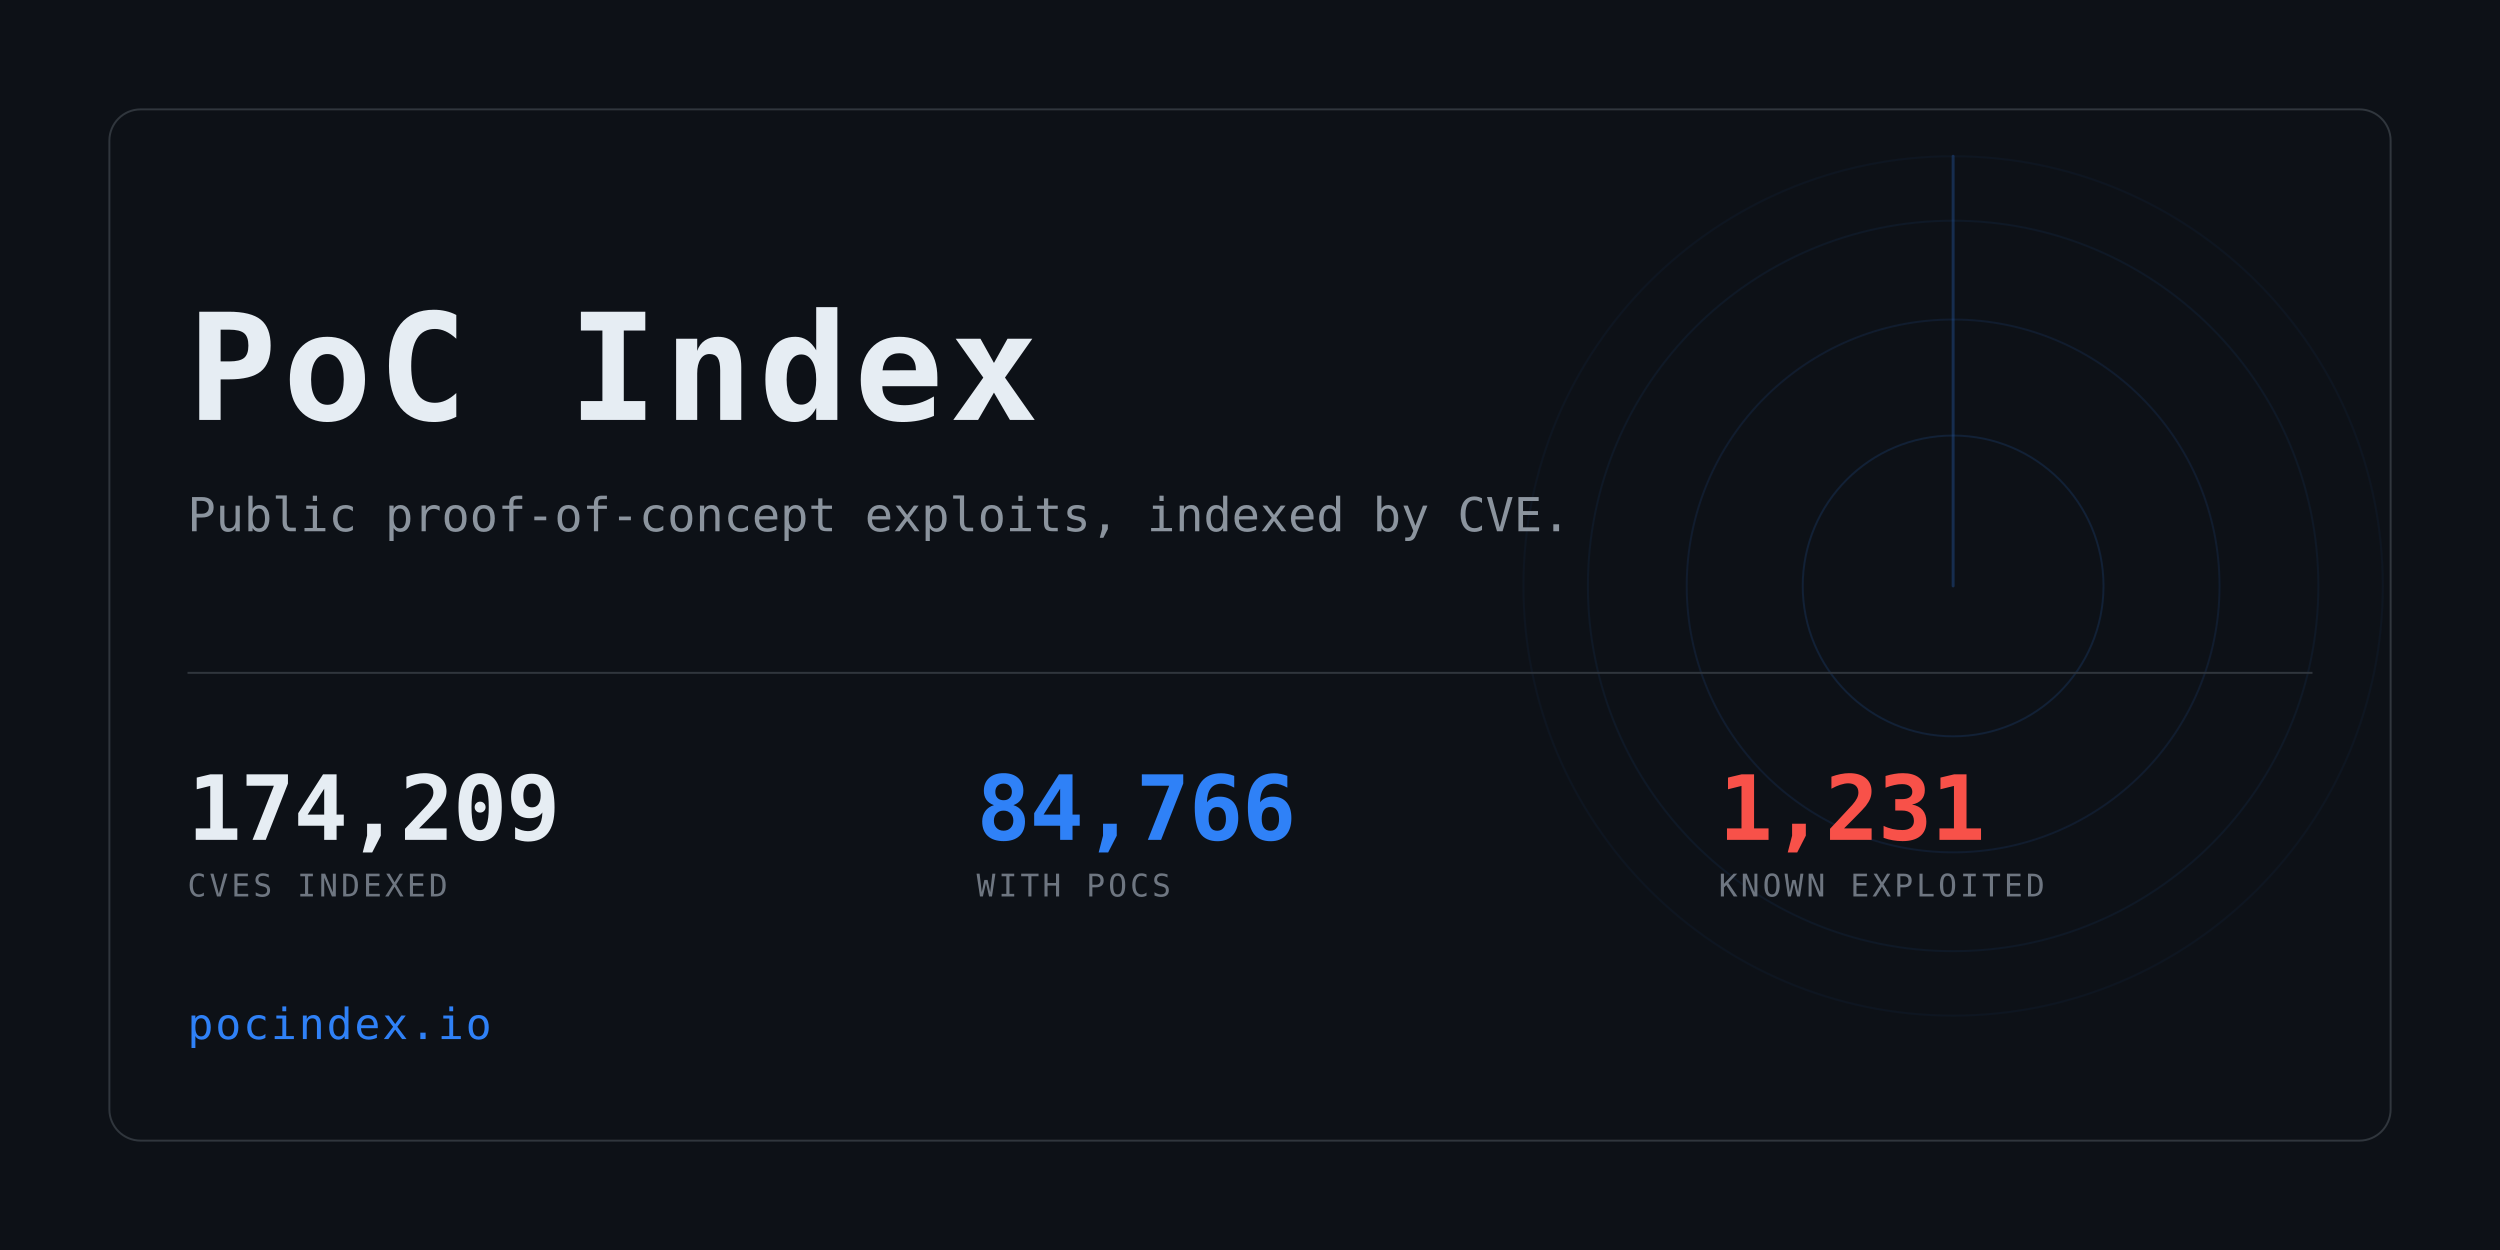
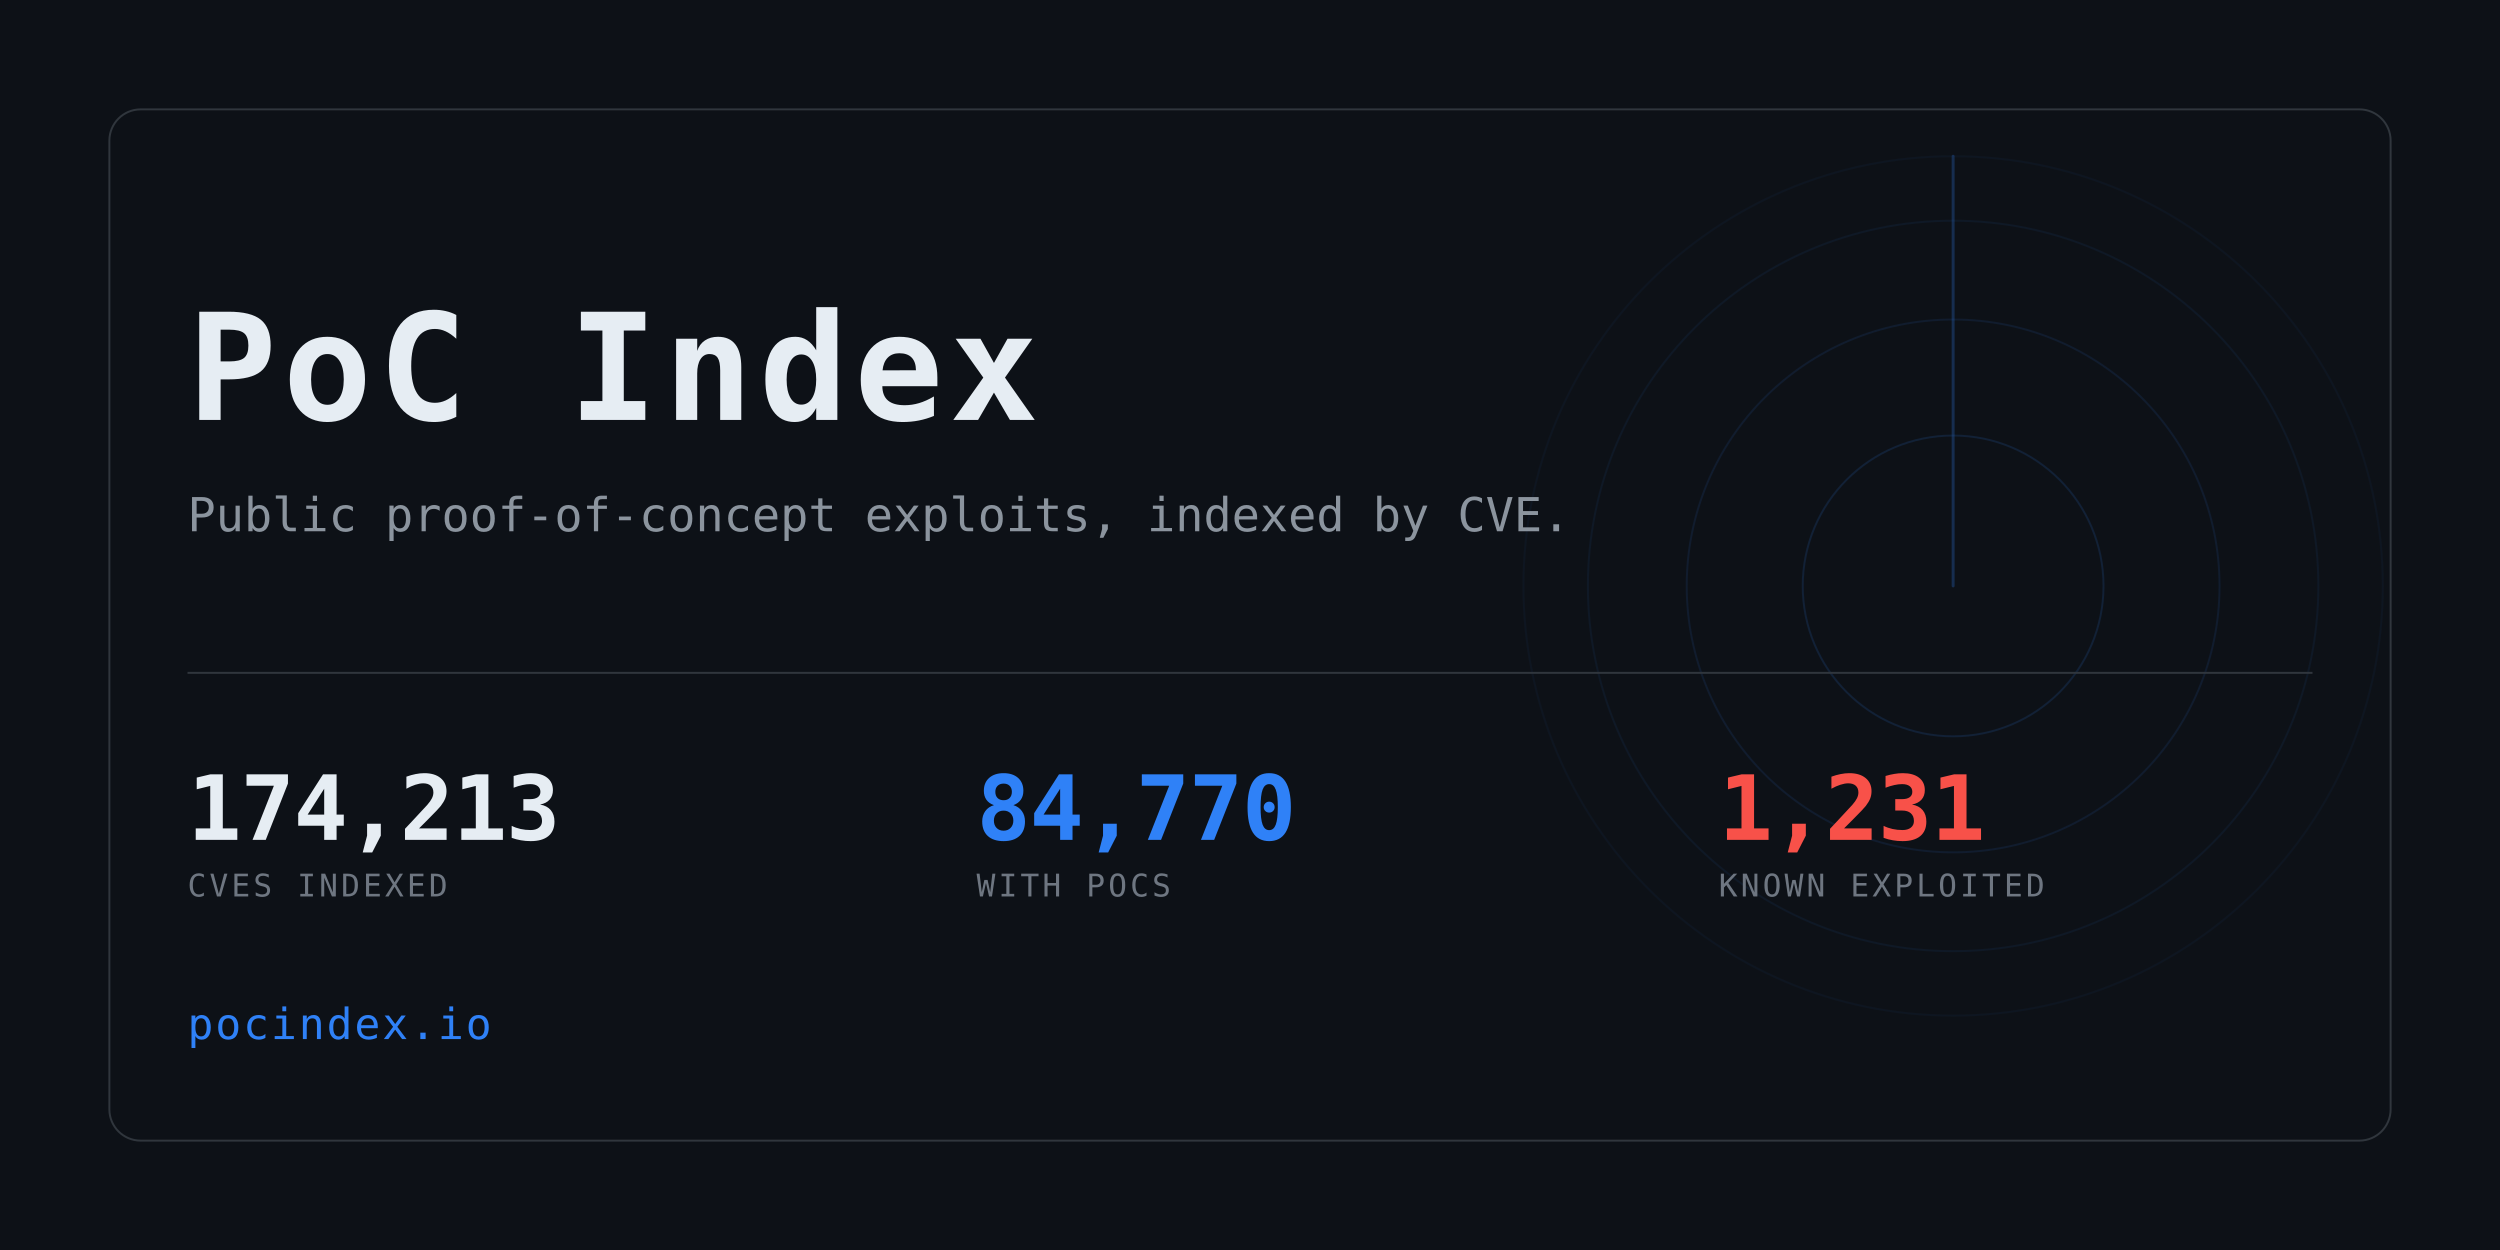
<svg xmlns="http://www.w3.org/2000/svg" width="1280" height="640" viewBox="0 0 1280 640" role="img" aria-label="PoC Index">
  <clipPath id="card">
    <rect x="56" y="56" width="1168" height="528" rx="16" />
  </clipPath>
  <rect width="1280" height="640" fill="#0d1117" />
  <g clip-path="url(#card)" opacity="0.6">
    <g>
      <circle cx="1000" cy="300" r="77.0" fill="none" stroke="#2f81f7" stroke-width="1" opacity="0.234" />
      <circle cx="1000" cy="300" r="136.4" fill="none" stroke="#2f81f7" stroke-width="1" opacity="0.169" />
      <circle cx="1000" cy="300" r="187.0" fill="none" stroke="#2f81f7" stroke-width="1" opacity="0.117" />
      <circle cx="1000" cy="300" r="220.0" fill="none" stroke="#2f81f7" stroke-width="1" opacity="0.078" />
      <line x1="1000" y1="300" x2="1000" y2="80.0" stroke="#2f81f7" stroke-width="1.5" stroke-linecap="round" opacity="0.416">
        <animateTransform attributeName="transform" type="rotate" from="0 1000 300" to="360 1000 300" dur="8s" repeatCount="indefinite" />
      </line>
    </g>
  </g>
  <rect x="56" y="56" width="1168" height="528" rx="16" fill="none" stroke="#30363d" />
  <text x="96" y="215" font-family="ui-monospace,SFMono-Regular,Menlo,Consolas,monospace" font-size="76" font-weight="700" fill="#e6edf3" letter-spacing="3">PoC Index</text>
  <text x="96" y="272" font-family="ui-monospace,SFMono-Regular,Menlo,Consolas,monospace" font-size="24" fill="#8b949e">
    Public proof-of-concept exploits, indexed by CVE.</text>
  <rect x="96" y="344" width="1088" height="1" fill="#30363d" />
-   <text x="96" y="430" font-family="ui-monospace,SFMono-Regular,Menlo,Consolas,monospace" font-size="46" font-weight="700" fill="#e6edf3" letter-spacing="-0.5">174,209</text>
+   <text x="96" y="430" font-family="ui-monospace,SFMono-Regular,Menlo,Consolas,monospace" font-size="46" font-weight="700" fill="#e6edf3" letter-spacing="-0.5">174,213</text>
  <text x="96" y="459" font-family="ui-monospace,SFMono-Regular,Menlo,Consolas,monospace" font-size="16" fill="#6e7681" letter-spacing="1.6">CVES INDEXED</text>
-   <text x="500" y="430" font-family="ui-monospace,SFMono-Regular,Menlo,Consolas,monospace" font-size="46" font-weight="700" fill="#2f81f7" letter-spacing="-0.5">84,766</text>
+   <text x="500" y="430" font-family="ui-monospace,SFMono-Regular,Menlo,Consolas,monospace" font-size="46" font-weight="700" fill="#2f81f7" letter-spacing="-0.5">84,770</text>
  <text x="500" y="459" font-family="ui-monospace,SFMono-Regular,Menlo,Consolas,monospace" font-size="16" fill="#6e7681" letter-spacing="1.6">WITH POCS</text>
  <text x="880" y="430" font-family="ui-monospace,SFMono-Regular,Menlo,Consolas,monospace" font-size="46" font-weight="700" fill="#f85149" letter-spacing="-0.5">1,231</text>
  <text x="880" y="459" font-family="ui-monospace,SFMono-Regular,Menlo,Consolas,monospace" font-size="16" fill="#6e7681" letter-spacing="1.6">KNOWN EXPLOITED</text>
  <text x="96" y="532" font-family="ui-monospace,SFMono-Regular,Menlo,Consolas,monospace" font-size="22" fill="#2f81f7" letter-spacing="1">pocindex.io</text>
</svg>
